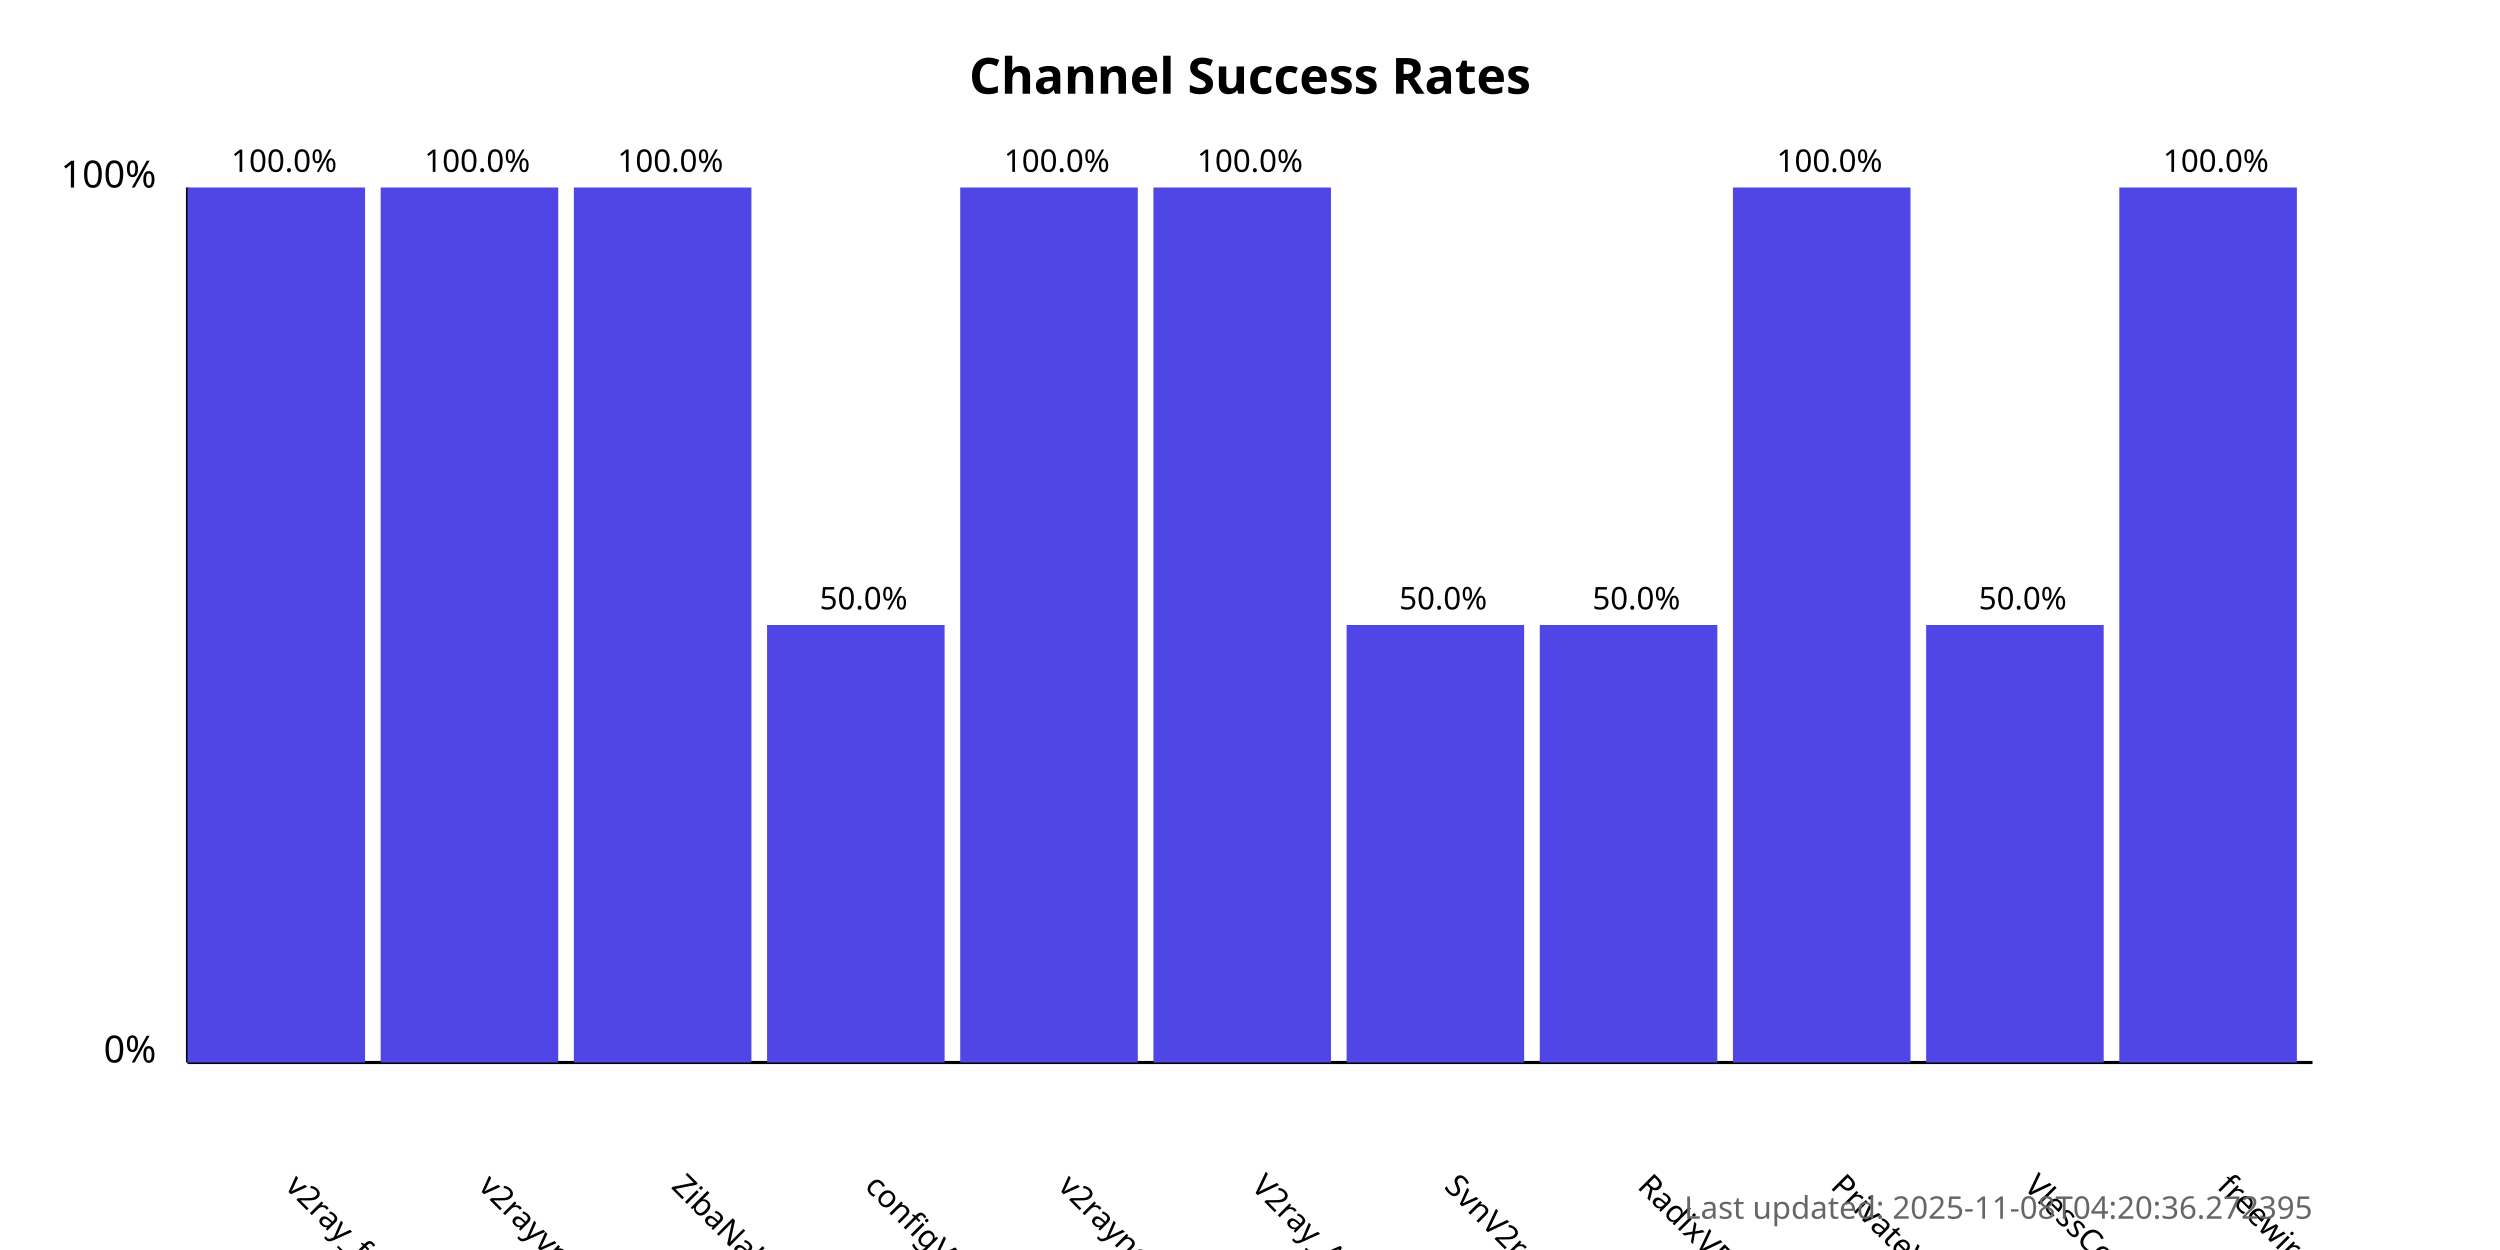
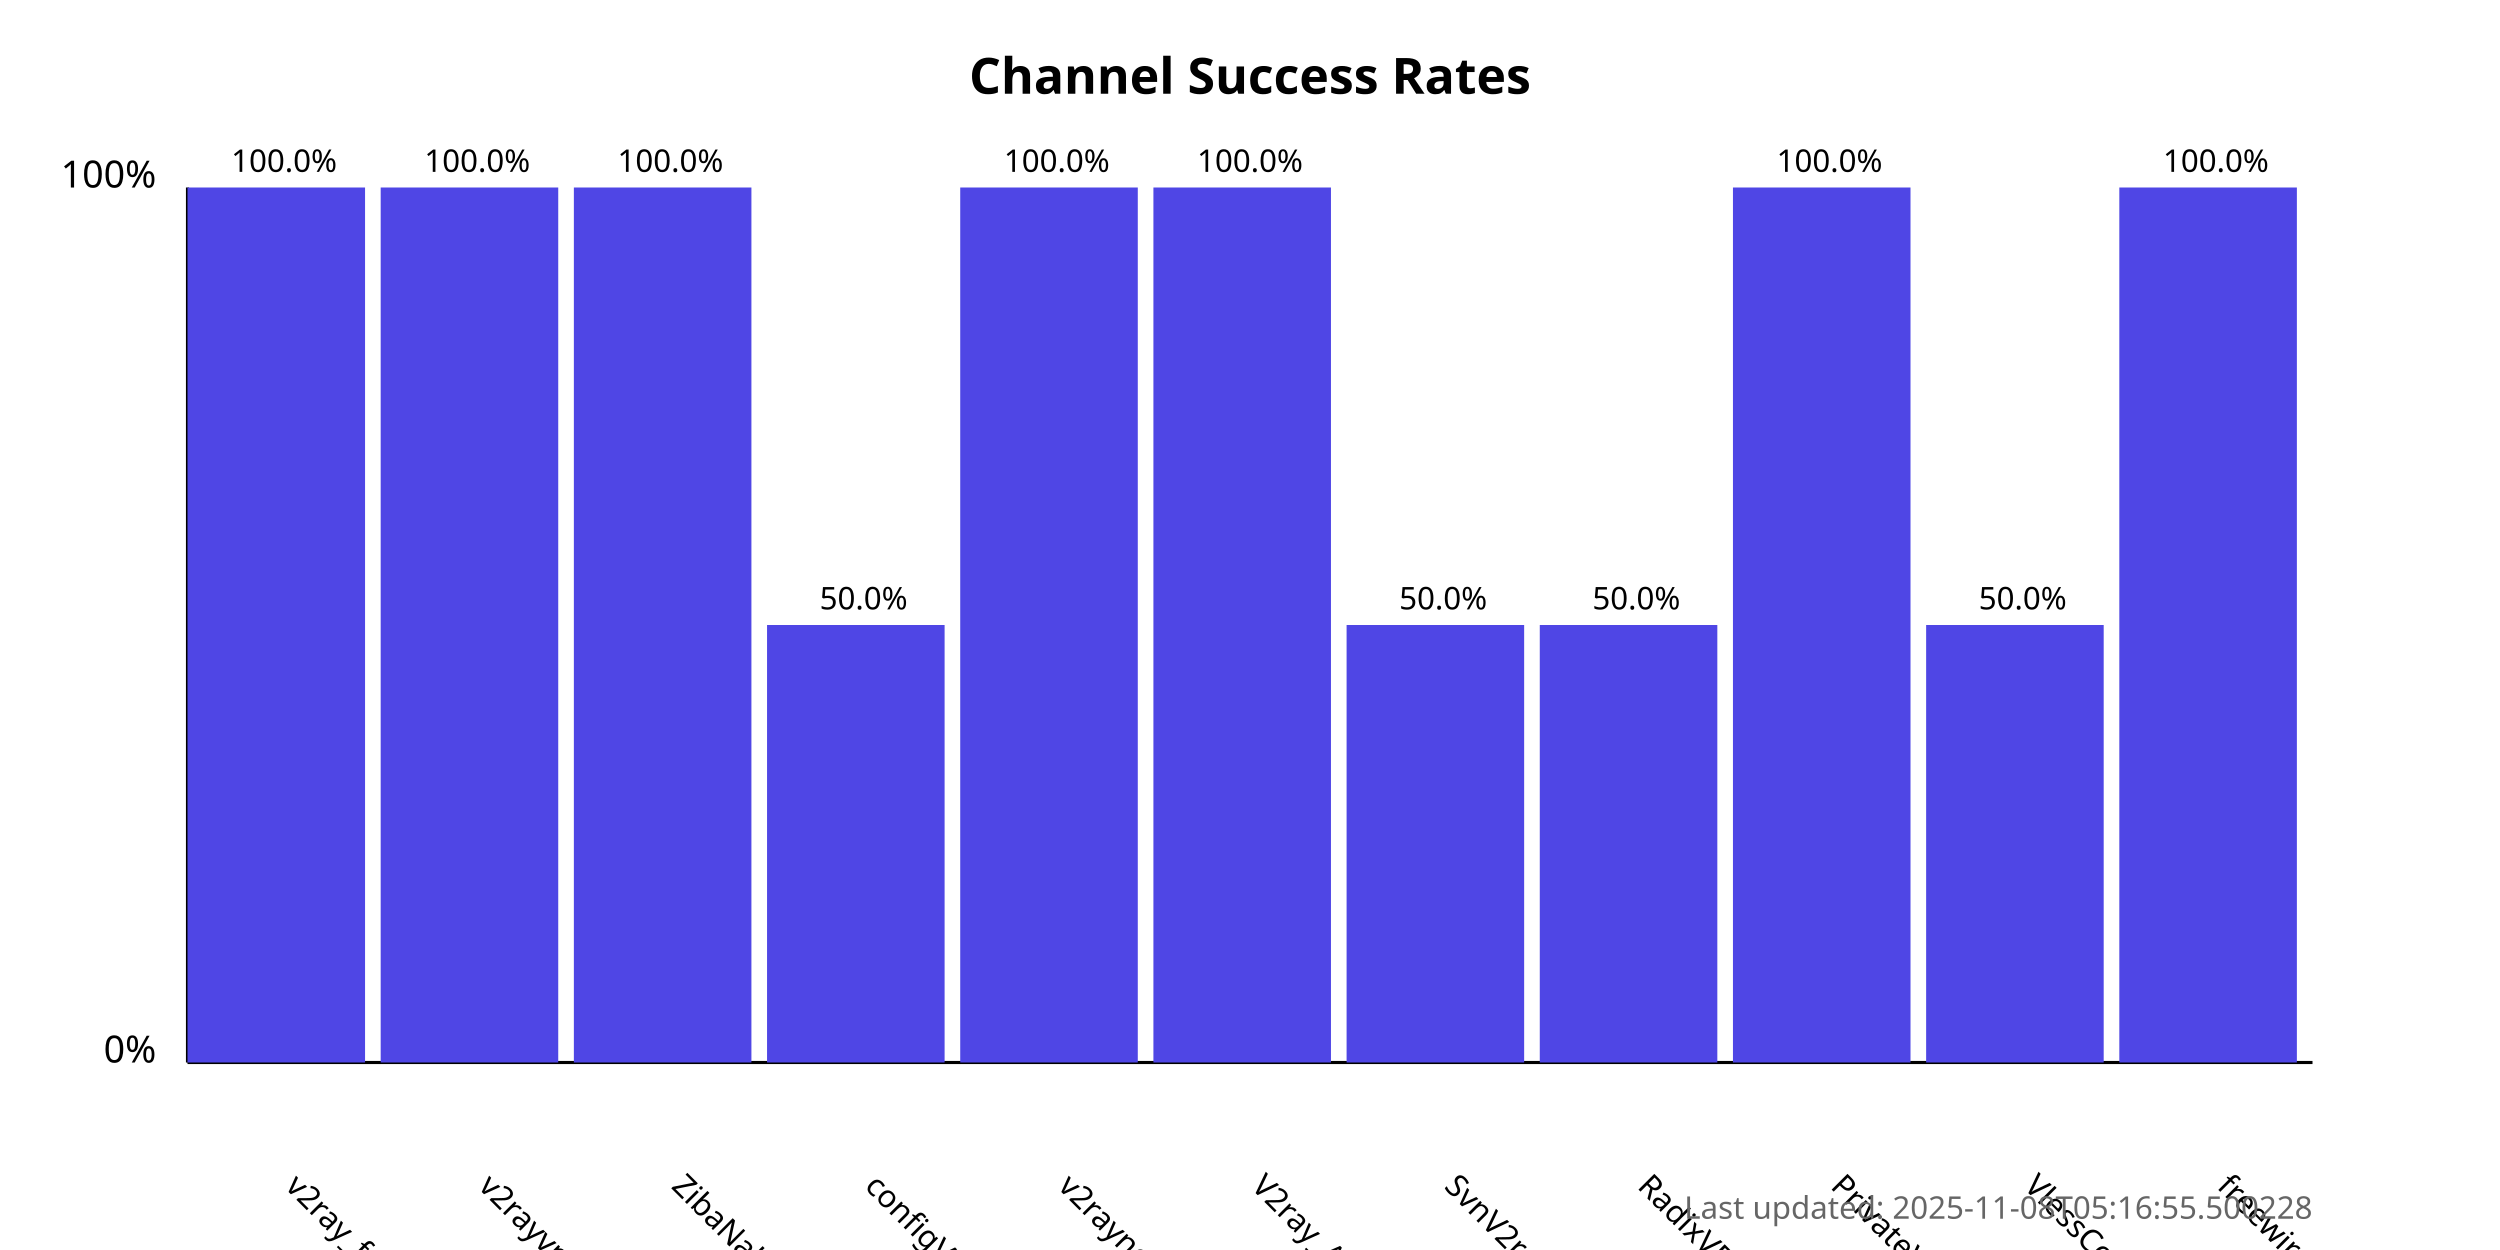
<svg xmlns="http://www.w3.org/2000/svg" width="800" height="400">
  <style>
            .chart-title { font: bold 16px sans-serif; }
            .axis-label { font: 12px sans-serif; }
            .tick-label { font: 10px sans-serif; }
            .bar { fill: #4f46e5; }
            .bar:hover { fill: #6366f1; }
            .timestamp { font: 10px sans-serif; fill: #666; }
        </style>
  <text x="400.0" y="30" text-anchor="middle" class="chart-title">
            Channel Success Rates
        </text>
  <line x1="60" y1="340" x2="60" y2="60" stroke="black" stroke-width="1" />
  <line x1="60" y1="340" x2="740" y2="340" stroke="black" stroke-width="1" />
  <text x="50" y="340" text-anchor="end" class="axis-label">0%</text>
  <text x="50" y="60" text-anchor="end" class="axis-label">100%</text>
  <g>
    <rect x="60" y="60.0" width="56.818" height="280.0" class="bar" />
    <text x="90.909" y="380" transform="rotate(45, 90.90909, 380)" text-anchor="start" class="tick-label">
                v2ray_free_conf
            </text>
    <text x="90.909" y="55.0" text-anchor="middle" class="tick-label">
                100.0%
            </text>
  </g>
  <g>
    <rect x="121.818" y="60.0" width="56.818" height="280.0" class="bar" />
    <text x="152.727" y="380" transform="rotate(45, 152.7273, 380)" text-anchor="start" class="tick-label">
                v2rayvpno
            </text>
    <text x="152.727" y="55.0" text-anchor="middle" class="tick-label">
                100.0%
            </text>
  </g>
  <g>
    <rect x="183.636" y="60.0" width="56.818" height="280.0" class="bar" />
    <text x="214.545" y="380" transform="rotate(45, 214.5455, 380)" text-anchor="start" class="tick-label">
                ZibaNabz
            </text>
    <text x="214.545" y="55.0" text-anchor="middle" class="tick-label">
                100.0%
            </text>
  </g>
  <g>
    <rect x="245.455" y="200.0" width="56.818" height="140.0" class="bar" />
    <text x="276.364" y="380" transform="rotate(45, 276.3636, 380)" text-anchor="start" class="tick-label">
                configV2rayForFree
            </text>
    <text x="276.364" y="195.0" text-anchor="middle" class="tick-label">
                50.0%
            </text>
  </g>
  <g>
    <rect x="307.273" y="60.0" width="56.818" height="280.0" class="bar" />
    <text x="338.182" y="380" transform="rotate(45, 338.1818, 380)" text-anchor="start" class="tick-label">
                v2rayngvpn
            </text>
    <text x="338.182" y="55.0" text-anchor="middle" class="tick-label">
                100.0%
            </text>
  </g>
  <g>
    <rect x="369.091" y="60.0" width="56.818" height="280.0" class="bar" />
    <text x="400.0" y="380" transform="rotate(45, 400.0, 380)" text-anchor="start" class="tick-label">
                V2ray_Alpha
            </text>
    <text x="400.0" y="55.0" text-anchor="middle" class="tick-label">
                100.0%
            </text>
  </g>
  <g>
    <rect x="430.909" y="200.0" width="56.818" height="140.0" class="bar" />
    <text x="461.818" y="380" transform="rotate(45, 461.8182, 380)" text-anchor="start" class="tick-label">
                SvnV2ray
            </text>
    <text x="461.818" y="195.0" text-anchor="middle" class="tick-label">
                50.0%
            </text>
  </g>
  <g>
    <rect x="492.727" y="200.0" width="56.818" height="140.0" class="bar" />
    <text x="523.636" y="380" transform="rotate(45, 523.6364, 380)" text-anchor="start" class="tick-label">
                RadixVPN
            </text>
    <text x="523.636" y="195.0" text-anchor="middle" class="tick-label">
                50.0%
            </text>
  </g>
  <g>
    <rect x="554.545" y="60.0" width="56.818" height="280.0" class="bar" />
    <text x="585.455" y="380" transform="rotate(45, 585.4545, 380)" text-anchor="start" class="tick-label">
                PrivateVPNs
            </text>
    <text x="585.455" y="55.0" text-anchor="middle" class="tick-label">
                100.0%
            </text>
  </g>
  <g>
    <rect x="616.364" y="200.0" width="56.818" height="140.0" class="bar" />
    <text x="647.273" y="380" transform="rotate(45, 647.2727, 380)" text-anchor="start" class="tick-label">
                VlessConfig
            </text>
    <text x="647.273" y="195.0" text-anchor="middle" class="tick-label">
                50.0%
            </text>
  </g>
  <g>
    <rect x="678.182" y="60.0" width="56.818" height="280.0" class="bar" />
    <text x="709.091" y="380" transform="rotate(45, 709.0909, 380)" text-anchor="start" class="tick-label">
                freewireguard
            </text>
    <text x="709.091" y="55.0" text-anchor="middle" class="tick-label">
                100.0%
            </text>
  </g>
  <text x="740" y="390" text-anchor="end" class="timestamp">
-             Last updated: 2025-11-08T04:20:36.272395
+             Last updated: 2025-11-08T05:16:55.500228
        </text>
</svg>
